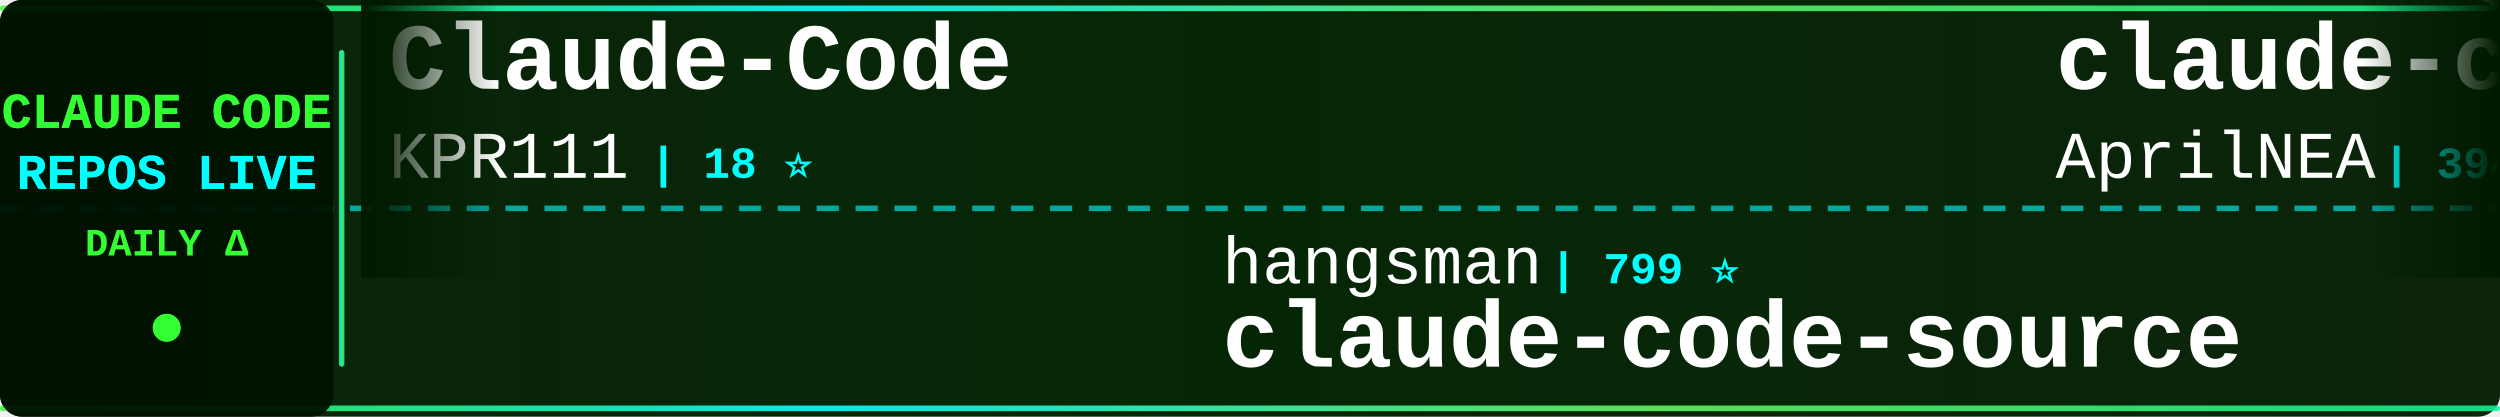
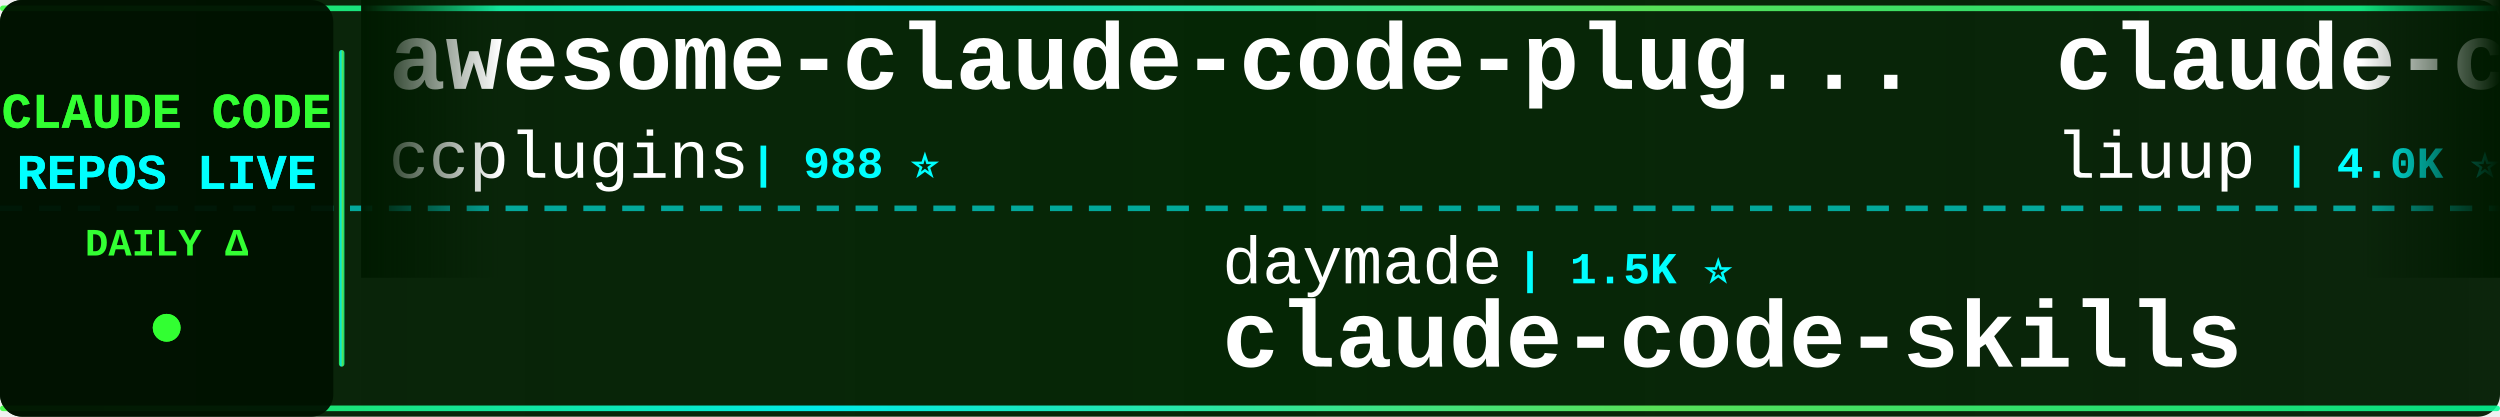
<svg xmlns="http://www.w3.org/2000/svg" width="900" height="150">
  <defs>
    <linearGradient id="tickerBg" x1="0%" y1="0%" x2="100%" y2="0%">
      <stop offset="0%" style="stop-color:#001a00;stop-opacity:0.95" />
      <stop offset="50%" style="stop-color:#002200;stop-opacity:0.98" />
      <stop offset="100%" style="stop-color:#001a00;stop-opacity:0.95" />
    </linearGradient>
    <linearGradient id="borderGrad" x1="0%" y1="0%" x2="100%" y2="0%">
      <stop offset="0%" style="stop-color:#33ff33;stop-opacity:0.85">
        <animate attributeName="stop-opacity" values="0.85;1;0.85" dur="2s" repeatCount="indefinite" />
      </stop>
      <stop offset="33%" style="stop-color:#00ffff;stop-opacity:0.9">
        <animate attributeName="stop-opacity" values="0.9;1;0.9" dur="2.2s" repeatCount="indefinite" />
      </stop>
      <stop offset="66%" style="stop-color:#66ff66;stop-opacity:0.85">
        <animate attributeName="stop-opacity" values="0.85;1;0.85" dur="1.8s" repeatCount="indefinite" />
      </stop>
      <stop offset="100%" style="stop-color:#00ff99;stop-opacity:0.85">
        <animate attributeName="stop-opacity" values="0.85;1;0.85" dur="2s" repeatCount="indefinite" />
      </stop>
    </linearGradient>
    <filter id="textGlow">
      <feGaussianBlur stdDeviation="0.1" result="coloredBlur" />
      <feMerge>
        <feMergeNode in="coloredBlur" />
        <feMergeNode in="SourceGraphic" />
      </feMerge>
    </filter>
    <filter id="metricGlow">
      <feGaussianBlur stdDeviation="0.2" result="coloredBlur" />
      <feMerge>
        <feMergeNode in="coloredBlur" />
        <feMergeNode in="SourceGraphic" />
      </feMerge>
    </filter>
    <linearGradient id="leftFade" x1="0%" y1="0%" x2="100%" y2="0%">
      <stop offset="0%" style="stop-color:#001a00;stop-opacity:1" />
      <stop offset="100%" style="stop-color:#001a00;stop-opacity:0" />
    </linearGradient>
    <linearGradient id="rightFade" x1="0%" y1="0%" x2="100%" y2="0%">
      <stop offset="0%" style="stop-color:#001a00;stop-opacity:0" />
      <stop offset="100%" style="stop-color:#001a00;stop-opacity:1" />
    </linearGradient>
  </defs>
  <rect width="900" height="150" fill="url(#tickerBg)" rx="8" />
  <rect x="0" y="2" width="900" height="2" fill="url(#borderGrad)" rx="1" />
  <rect x="0" y="146" width="900" height="2" fill="url(#borderGrad)" rx="1" />
  <line x1="0" y1="75" x2="900" y2="75" stroke="#00ffff" stroke-width="2" stroke-dasharray="8 6" opacity="0.6" />
  <rect x="0" y="0" width="120" height="150" fill="#001100" opacity="0.95" rx="8" />
  <text x="60" y="46" font-family="'Courier New', monospace" font-size="18" font-weight="bold" fill="#33ff33" text-anchor="middle" filter="url(#textGlow)">
    CLAUDE CODE
  </text>
  <text x="60" y="68" font-family="'Courier New', monospace" font-size="18" font-weight="bold" fill="#00ffff" text-anchor="middle" filter="url(#textGlow)">
    REPOS LIVE
  </text>
  <text x="60" y="92" font-family="'Courier New', monospace" font-size="14" font-weight="bold" fill="#33ff33" text-anchor="middle">
    DAILY Δ
  </text>
  <circle cx="60" cy="118" r="5" fill="#33ff33" filter="url(#metricGlow)">
    <animate attributeName="r" values="4;6;4" dur="1.5s" repeatCount="indefinite" />
    <animate attributeName="opacity" values="0.6;1;0.6" dur="1.5s" repeatCount="indefinite" />
  </circle>
  <rect x="122" y="18" width="2" height="114" fill="url(#borderGrad)" rx="1" />
  <clipPath id="tickerClip">
    <rect x="130" y="0" width="770" height="150" />
  </clipPath>
  <g clip-path="url(#tickerClip)">
    <g id="tickerItems">
      <animateTransform attributeName="transform" attributeType="XML" type="translate" from="0 0" to="-3000 0" dur="54s" repeatCount="indefinite" />
      <g transform="translate(0, 0)">
-         <text x="140" y="32" font-family="'Courier New', monospace" font-size="34" font-weight="bold" fill="#ffffff">Claude-Code</text>
-         <text x="140" y="64" font-family="'Courier New', monospace" font-size="24" font-weight="normal" fill="#ffffff" opacity="1.0">KPR111</text>
-         <text x="234" y="64" font-family="'Courier New', monospace" font-size="16" font-weight="bold" fill="#00ffff"> | 18 ⭐</text>
+         <text x="140" y="32" font-family="'Courier New', monospace" font-size="34" font-weight="bold" fill="#ffffff">awesome-claude-code-plug...</text>
+         <text x="140" y="64" font-family="'Courier New', monospace" font-size="24" font-weight="normal" fill="#ffffff" opacity="1.0">ccplugins</text>
+         <text x="270" y="64" font-family="'Courier New', monospace" font-size="16" font-weight="bold" fill="#00ffff"> | 988 ⭐</text>
      </g>
      <g transform="translate(300, 0)">
-         <text x="140" y="102" font-family="'Courier New', monospace" font-size="24" font-weight="normal" fill="#ffffff" opacity="1.0">hangsman</text>
-         <text x="258" y="102" font-family="'Courier New', monospace" font-size="16" font-weight="bold" fill="#00ffff"> | 799 ⭐</text>
-         <text x="140" y="132" font-family="'Courier New', monospace" font-size="34" font-weight="bold" fill="#ffffff">claude-code-source</text>
+         <text x="140" y="102" font-family="'Courier New', monospace" font-size="24" font-weight="normal" fill="#ffffff" opacity="1.0">daymade</text>
+         <text x="246" y="102" font-family="'Courier New', monospace" font-size="16" font-weight="bold" fill="#00ffff"> | 1.5K ⭐</text>
+         <text x="140" y="132" font-family="'Courier New', monospace" font-size="34" font-weight="bold" fill="#ffffff">claude-code-skills</text>
      </g>
      <g transform="translate(600, 0)">
-         <text x="140" y="32" font-family="'Courier New', monospace" font-size="34" font-weight="bold" fill="#ffffff">claude-code-source</text>
-         <text x="140" y="64" font-family="'Courier New', monospace" font-size="24" font-weight="normal" fill="#ffffff" opacity="1.0">AprilNEA</text>
-         <text x="258" y="64" font-family="'Courier New', monospace" font-size="16" font-weight="bold" fill="#00ffff"> | 394 ⭐</text>
+         <text x="140" y="32" font-family="'Courier New', monospace" font-size="34" font-weight="bold" fill="#ffffff">claude-code-analysis</text>
+         <text x="140" y="64" font-family="'Courier New', monospace" font-size="24" font-weight="normal" fill="#ffffff" opacity="1.0">liuup</text>
+         <text x="222" y="64" font-family="'Courier New', monospace" font-size="16" font-weight="bold" fill="#00ffff"> | 4.0K ⭐ +2</text>
      </g>
      <g transform="translate(900, 0)">
-         <text x="140" y="102" font-family="'Courier New', monospace" font-size="24" font-weight="normal" fill="#ffffff" opacity="1.0">zstmfhy</text>
-         <text x="246" y="102" font-family="'Courier New', monospace" font-size="16" font-weight="bold" fill="#00ffff"> | 188 ⭐</text>
-         <text x="140" y="132" font-family="'Courier New', monospace" font-size="34" font-weight="bold" fill="#ffffff">Claude-code</text>
+         <text x="140" y="102" font-family="'Courier New', monospace" font-size="24" font-weight="normal" fill="#ffffff" opacity="1.0">Windy3f3f3f3f</text>
+         <text x="318" y="102" font-family="'Courier New', monospace" font-size="16" font-weight="bold" fill="#00ffff"> | 3.8K ⭐</text>
+         <text x="140" y="132" font-family="'Courier New', monospace" font-size="34" font-weight="bold" fill="#ffffff">how-claude-code-works</text>
      </g>
      <g transform="translate(1200, 0)">
-         <text x="140" y="32" font-family="'Courier New', monospace" font-size="34" font-weight="bold" fill="#ffffff">claude-code-engineering</text>
-         <text x="140" y="64" font-family="'Courier New', monospace" font-size="24" font-weight="normal" fill="#ffffff" opacity="1.0">huangjia2019</text>
-         <text x="306" y="64" font-family="'Courier New', monospace" font-size="16" font-weight="bold" fill="#00ffff"> | 1.1K ⭐</text>
+         <text x="140" y="32" font-family="'Courier New', monospace" font-size="34" font-weight="bold" fill="#ffffff">Claude-code</text>
+         <text x="140" y="64" font-family="'Courier New', monospace" font-size="24" font-weight="normal" fill="#ffffff" opacity="1.0">fazxes</text>
+         <text x="234" y="64" font-family="'Courier New', monospace" font-size="16" font-weight="bold" fill="#00ffff"> | 246 ⭐</text>
      </g>
      <g transform="translate(1500, 0)">
-         <text x="140" y="102" font-family="'Courier New', monospace" font-size="24" font-weight="normal" fill="#ffffff" opacity="1.0">alejandrobalderas</text>
-         <text x="366" y="102" font-family="'Courier New', monospace" font-size="16" font-weight="bold" fill="#00ffff"> | 3.0K ⭐</text>
-         <text x="140" y="132" font-family="'Courier New', monospace" font-size="34" font-weight="bold" fill="#ffffff">claude-code-from-source</text>
+         <text x="140" y="102" font-family="'Courier New', monospace" font-size="24" font-weight="normal" fill="#ffffff" opacity="1.0">ChrisWiles</text>
+         <text x="282" y="102" font-family="'Courier New', monospace" font-size="16" font-weight="bold" fill="#00ffff"> | 6.1K ⭐</text>
+         <text x="140" y="132" font-family="'Courier New', monospace" font-size="34" font-weight="bold" fill="#ffffff">claude-code-showcase</text>
      </g>
      <g transform="translate(1800, 0)">
-         <text x="140" y="32" font-family="'Courier New', monospace" font-size="34" font-weight="bold" fill="#ffffff">claude-code-proxy</text>
-         <text x="140" y="64" font-family="'Courier New', monospace" font-size="24" font-weight="normal" fill="#ffffff" opacity="1.0">1rgs</text>
-         <text x="210" y="64" font-family="'Courier New', monospace" font-size="16" font-weight="bold" fill="#00ffff"> | 3.8K ⭐</text>
+         <text x="140" y="32" font-family="'Courier New', monospace" font-size="34" font-weight="bold" fill="#ffffff">claude-code</text>
+         <text x="140" y="64" font-family="'Courier New', monospace" font-size="24" font-weight="normal" fill="#ffffff" opacity="1.0">RishabhK103</text>
+         <text x="294" y="64" font-family="'Courier New', monospace" font-size="16" font-weight="bold" fill="#00ffff"> | 109 ⭐</text>
      </g>
      <g transform="translate(2100, 0)">
-         <text x="140" y="102" font-family="'Courier New', monospace" font-size="24" font-weight="normal" fill="#ffffff" opacity="1.0">isboyjc</text>
-         <text x="246" y="102" font-family="'Courier New', monospace" font-size="16" font-weight="bold" fill="#00ffff"> | 161 ⭐ -1</text>
+         <text x="140" y="102" font-family="'Courier New', monospace" font-size="24" font-weight="normal" fill="#ffffff" opacity="1.0">VoltAgent</text>
+         <text x="270" y="102" font-family="'Courier New', monospace" font-size="16" font-weight="bold" fill="#00ffff"> | 26.1K ⭐ +7</text>
+         <text x="140" y="132" font-family="'Courier New', monospace" font-size="34" font-weight="bold" fill="#ffffff">awesome-claude-code-suba...</text>
+       </g>
+       <g transform="translate(2400, 0)">
+         <text x="140" y="32" font-family="'Courier New', monospace" font-size="34" font-weight="bold" fill="#ffffff">claude-code-workflows</text>
+         <text x="140" y="64" font-family="'Courier New', monospace" font-size="24" font-weight="normal" fill="#ffffff" opacity="1.0">OneRedOak</text>
+         <text x="270" y="64" font-family="'Courier New', monospace" font-size="16" font-weight="bold" fill="#00ffff"> | 3.9K ⭐</text>
+       </g>
+       <g transform="translate(2700, 0)">
+         <text x="140" y="102" font-family="'Courier New', monospace" font-size="24" font-weight="normal" fill="#ffffff" opacity="1.0">beilingcc</text>
+         <text x="270" y="102" font-family="'Courier New', monospace" font-size="16" font-weight="bold" fill="#00ffff"> | 101 ⭐</text>
        <text x="140" y="132" font-family="'Courier New', monospace" font-size="34" font-weight="bold" fill="#ffffff">claude-code</text>
      </g>
-       <g transform="translate(2400, 0)">
-         <text x="140" y="32" font-family="'Courier New', monospace" font-size="34" font-weight="bold" fill="#ffffff">claude-code</text>
-         <text x="140" y="64" font-family="'Courier New', monospace" font-size="24" font-weight="normal" fill="#ffffff" opacity="1.0">lowcortisolprogrammer</text>
-         <text x="414" y="64" font-family="'Courier New', monospace" font-size="16" font-weight="bold" fill="#00ffff"> | 170 ⭐</text>
-       </g>
-       <g transform="translate(2700, 0)">
-         <text x="140" y="102" font-family="'Courier New', monospace" font-size="24" font-weight="normal" fill="#ffffff" opacity="1.0">disler</text>
-         <text x="234" y="102" font-family="'Courier New', monospace" font-size="16" font-weight="bold" fill="#00ffff"> | 4.0K ⭐ -1</text>
-         <text x="140" y="132" font-family="'Courier New', monospace" font-size="34" font-weight="bold" fill="#ffffff">claude-code-hooks-master...</text>
-       </g>
      <g transform="translate(3000, 0)">
-         <text x="140" y="32" font-family="'Courier New', monospace" font-size="34" font-weight="bold" fill="#ffffff">Claude-Code</text>
-         <text x="140" y="64" font-family="'Courier New', monospace" font-size="24" font-weight="normal" fill="#ffffff" opacity="1.0">KPR111</text>
-         <text x="234" y="64" font-family="'Courier New', monospace" font-size="16" font-weight="bold" fill="#00ffff"> | 18 ⭐</text>
+         <text x="140" y="32" font-family="'Courier New', monospace" font-size="34" font-weight="bold" fill="#ffffff">awesome-claude-code-plug...</text>
+         <text x="140" y="64" font-family="'Courier New', monospace" font-size="24" font-weight="normal" fill="#ffffff" opacity="1.0">ccplugins</text>
+         <text x="270" y="64" font-family="'Courier New', monospace" font-size="16" font-weight="bold" fill="#00ffff"> | 988 ⭐</text>
      </g>
      <g transform="translate(3300, 0)">
-         <text x="140" y="102" font-family="'Courier New', monospace" font-size="24" font-weight="normal" fill="#ffffff" opacity="1.0">hangsman</text>
-         <text x="258" y="102" font-family="'Courier New', monospace" font-size="16" font-weight="bold" fill="#00ffff"> | 799 ⭐</text>
-         <text x="140" y="132" font-family="'Courier New', monospace" font-size="34" font-weight="bold" fill="#ffffff">claude-code-source</text>
+         <text x="140" y="102" font-family="'Courier New', monospace" font-size="24" font-weight="normal" fill="#ffffff" opacity="1.0">daymade</text>
+         <text x="246" y="102" font-family="'Courier New', monospace" font-size="16" font-weight="bold" fill="#00ffff"> | 1.5K ⭐</text>
+         <text x="140" y="132" font-family="'Courier New', monospace" font-size="34" font-weight="bold" fill="#ffffff">claude-code-skills</text>
      </g>
      <g transform="translate(3600, 0)">
-         <text x="140" y="32" font-family="'Courier New', monospace" font-size="34" font-weight="bold" fill="#ffffff">claude-code-source</text>
-         <text x="140" y="64" font-family="'Courier New', monospace" font-size="24" font-weight="normal" fill="#ffffff" opacity="1.0">AprilNEA</text>
-         <text x="258" y="64" font-family="'Courier New', monospace" font-size="16" font-weight="bold" fill="#00ffff"> | 394 ⭐</text>
+         <text x="140" y="32" font-family="'Courier New', monospace" font-size="34" font-weight="bold" fill="#ffffff">claude-code-analysis</text>
+         <text x="140" y="64" font-family="'Courier New', monospace" font-size="24" font-weight="normal" fill="#ffffff" opacity="1.0">liuup</text>
+         <text x="222" y="64" font-family="'Courier New', monospace" font-size="16" font-weight="bold" fill="#00ffff"> | 4.0K ⭐ +2</text>
      </g>
      <g transform="translate(3900, 0)">
-         <text x="140" y="102" font-family="'Courier New', monospace" font-size="24" font-weight="normal" fill="#ffffff" opacity="1.0">zstmfhy</text>
-         <text x="246" y="102" font-family="'Courier New', monospace" font-size="16" font-weight="bold" fill="#00ffff"> | 188 ⭐</text>
-         <text x="140" y="132" font-family="'Courier New', monospace" font-size="34" font-weight="bold" fill="#ffffff">Claude-code</text>
+         <text x="140" y="102" font-family="'Courier New', monospace" font-size="24" font-weight="normal" fill="#ffffff" opacity="1.0">Windy3f3f3f3f</text>
+         <text x="318" y="102" font-family="'Courier New', monospace" font-size="16" font-weight="bold" fill="#00ffff"> | 3.8K ⭐</text>
+         <text x="140" y="132" font-family="'Courier New', monospace" font-size="34" font-weight="bold" fill="#ffffff">how-claude-code-works</text>
      </g>
    </g>
  </g>
  <rect x="130" y="0" width="50" height="100" fill="url(#leftFade)" />
  <rect x="850" y="0" width="50" height="100" fill="url(#rightFade)" />
</svg>
